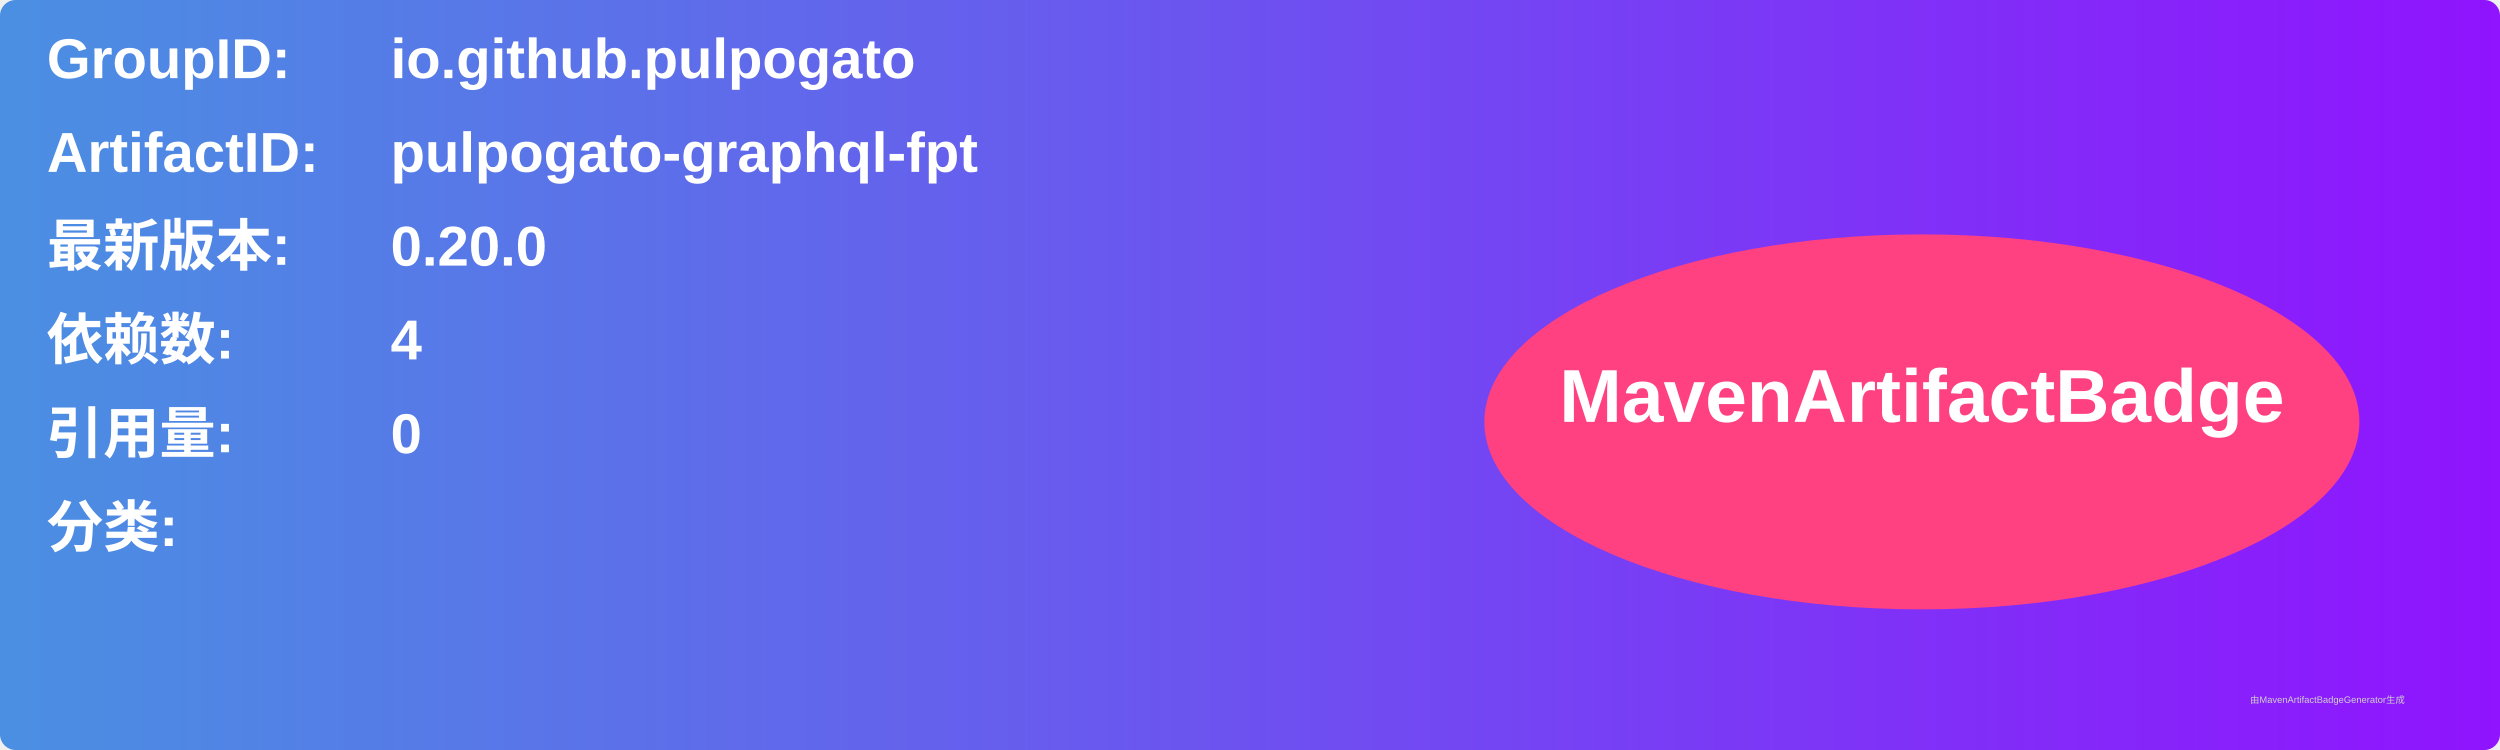
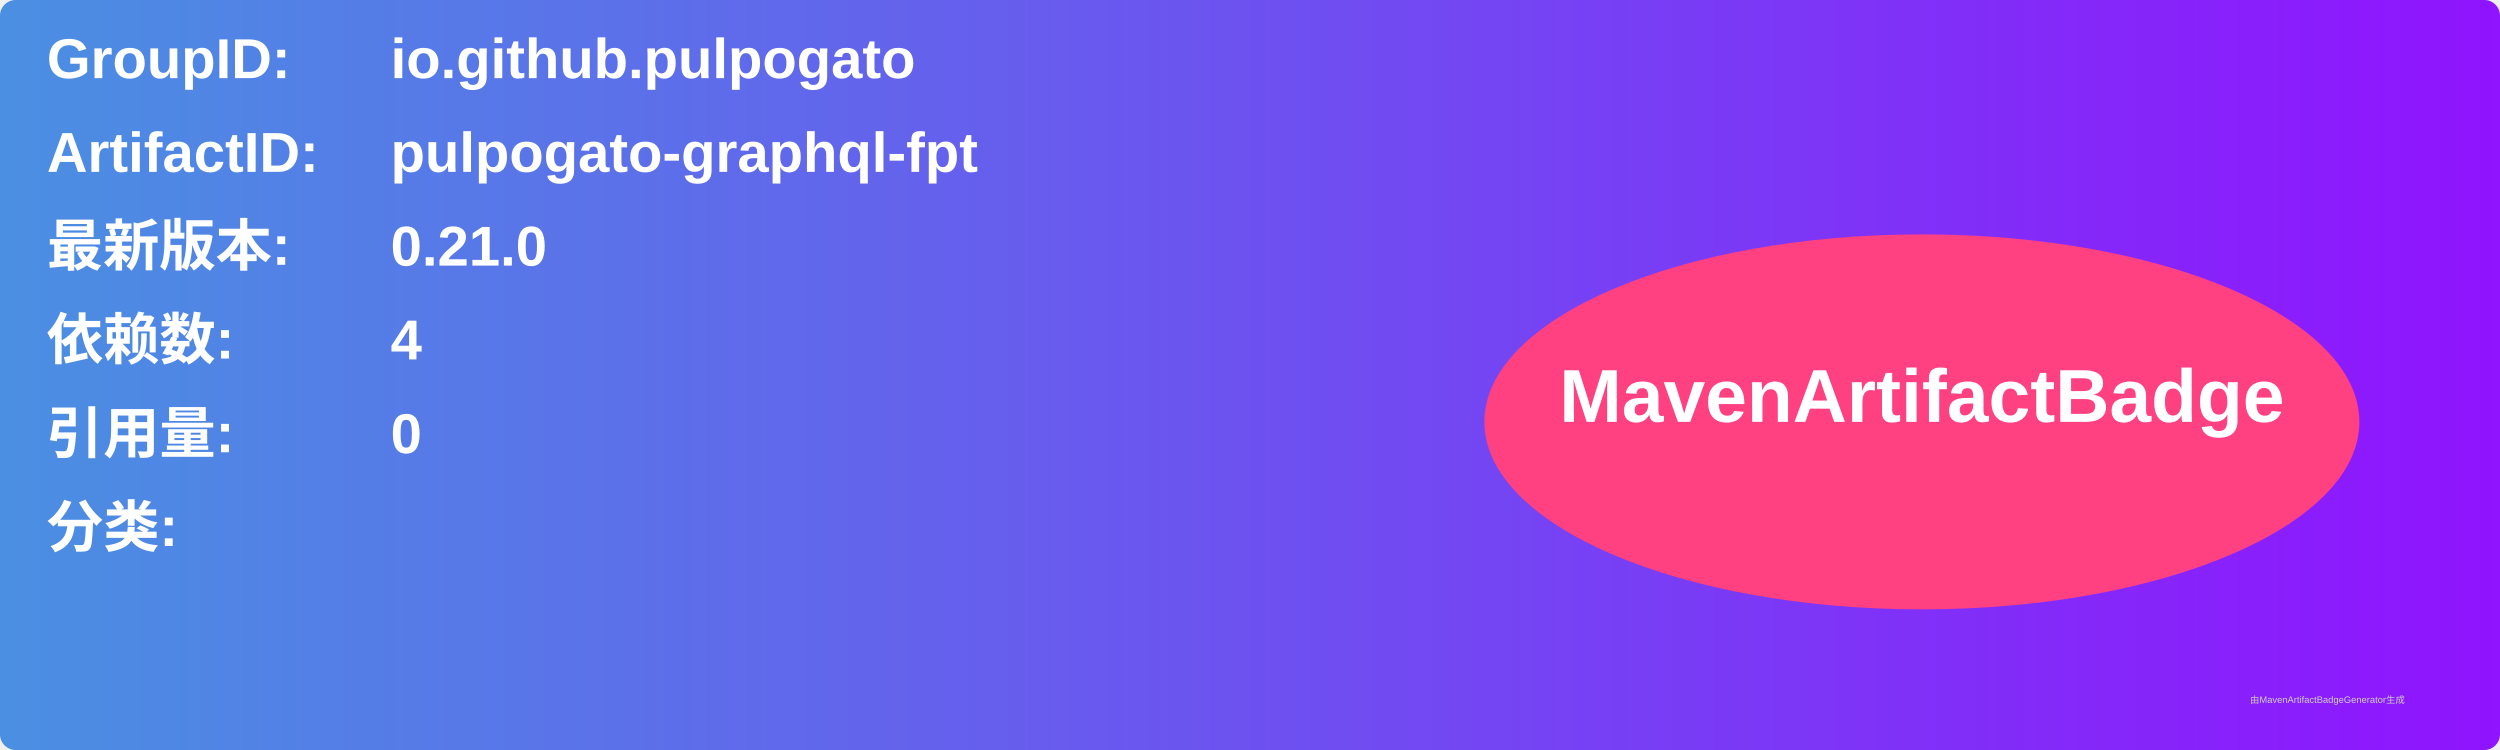
<svg xmlns="http://www.w3.org/2000/svg" width="800" height="240" viewBox="0 0 800 240">
  <linearGradient id="grad" x1="0%" y1="0%" x2="100%" y2="0%">
    <stop offset="0%" stop-color="#4a90e2" />
    <stop offset="100%" stop-color="#9013fe" />
  </linearGradient>
  <rect width="100%" height="100%" rx="5" ry="5" fill="url(#grad)" />
  <g transform="translate(15, 15)">
    <text x="0" y="10" font-family="Arial" font-size="18" fill="white" font-weight="bold" width="260">GroupID:</text>
    <text x="110" y="10" font-family="Arial" font-size="18" fill="white" font-weight="bold" width="460">io.github.pulpogato</text>
    <text x="0" y="40" font-family="Arial" font-size="18" fill="white" font-weight="bold" width="260">ArtifactID:</text>
    <text x="110" y="40" font-family="Arial" font-size="18" fill="white" font-weight="bold" width="460">pulpogato-graphql-fpt</text>
    <text x="0" y="70" font-family="Arial" font-size="18" fill="white" font-weight="bold">最新版本:</text>
    <text x="110" y="70" font-family="Arial" font-size="18" fill="white" font-weight="bold">
-       <tspan font-weight="bold">0.20.0</tspan>
+       <tspan font-weight="bold">0.21.0</tspan>
    </text>
    <text x="0" y="100" font-family="Arial" font-size="18" fill="white" font-weight="bold">依赖数: </text>
    <text x="110" y="100" font-family="Arial" font-size="18" fill="white">
      <tspan font-weight="bold">4</tspan>
    </text>
    <text x="0" y="130" font-family="Arial" font-size="18" fill="white" font-weight="bold">引用量: </text>
    <text x="110" y="130" font-family="Arial" font-size="18" fill="white">
      <tspan font-weight="bold">0</tspan>
    </text>
    <text x="0" y="160" font-family="Arial" font-size="18" fill="white" font-weight="bold">分类:</text>
    <text x="10" y="190" font-family="Arial" font-size="10" fill="white">
      <tspan font-weight="bold" />
    </text>
    <ellipse cx="600" cy="120" rx="140" ry="60" fill="#ff4081" />
    <text x="600" y="120" text-anchor="middle" font-family="Arial" font-size="24" fill="white" font-weight="bold">MavenArtifactBadge</text>
  </g>
  <text x="720" y="225" font-family="Arial" font-size="3" fill="#d0d0d0">由MavenArtifactBadgeGenerator生成</text>
</svg>
